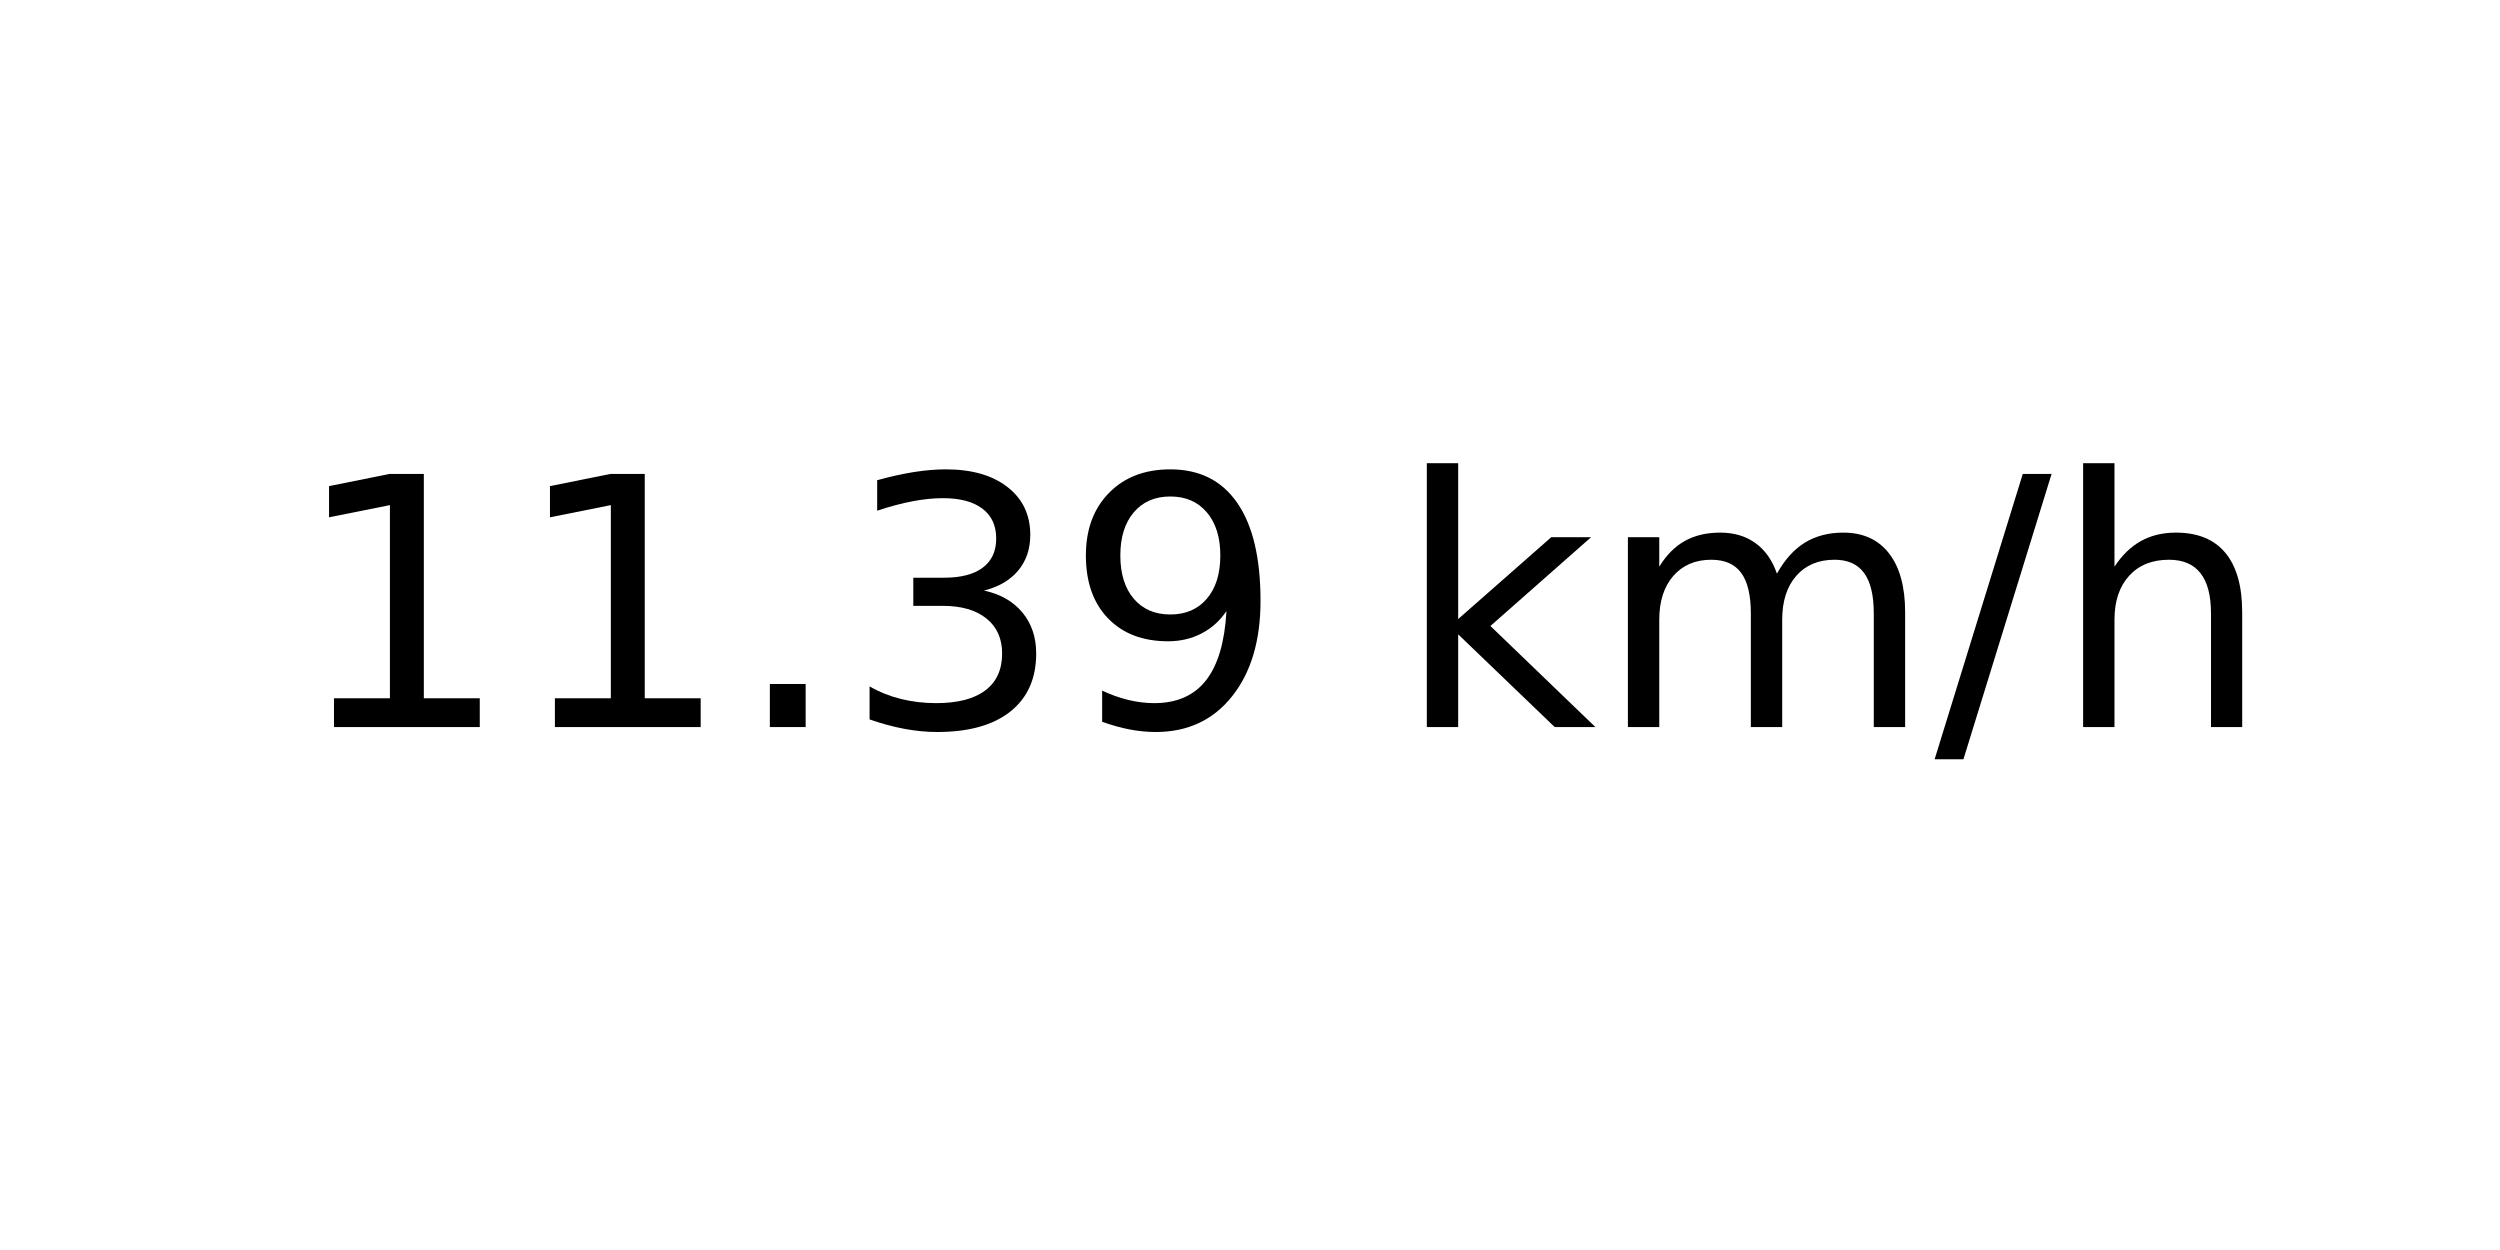
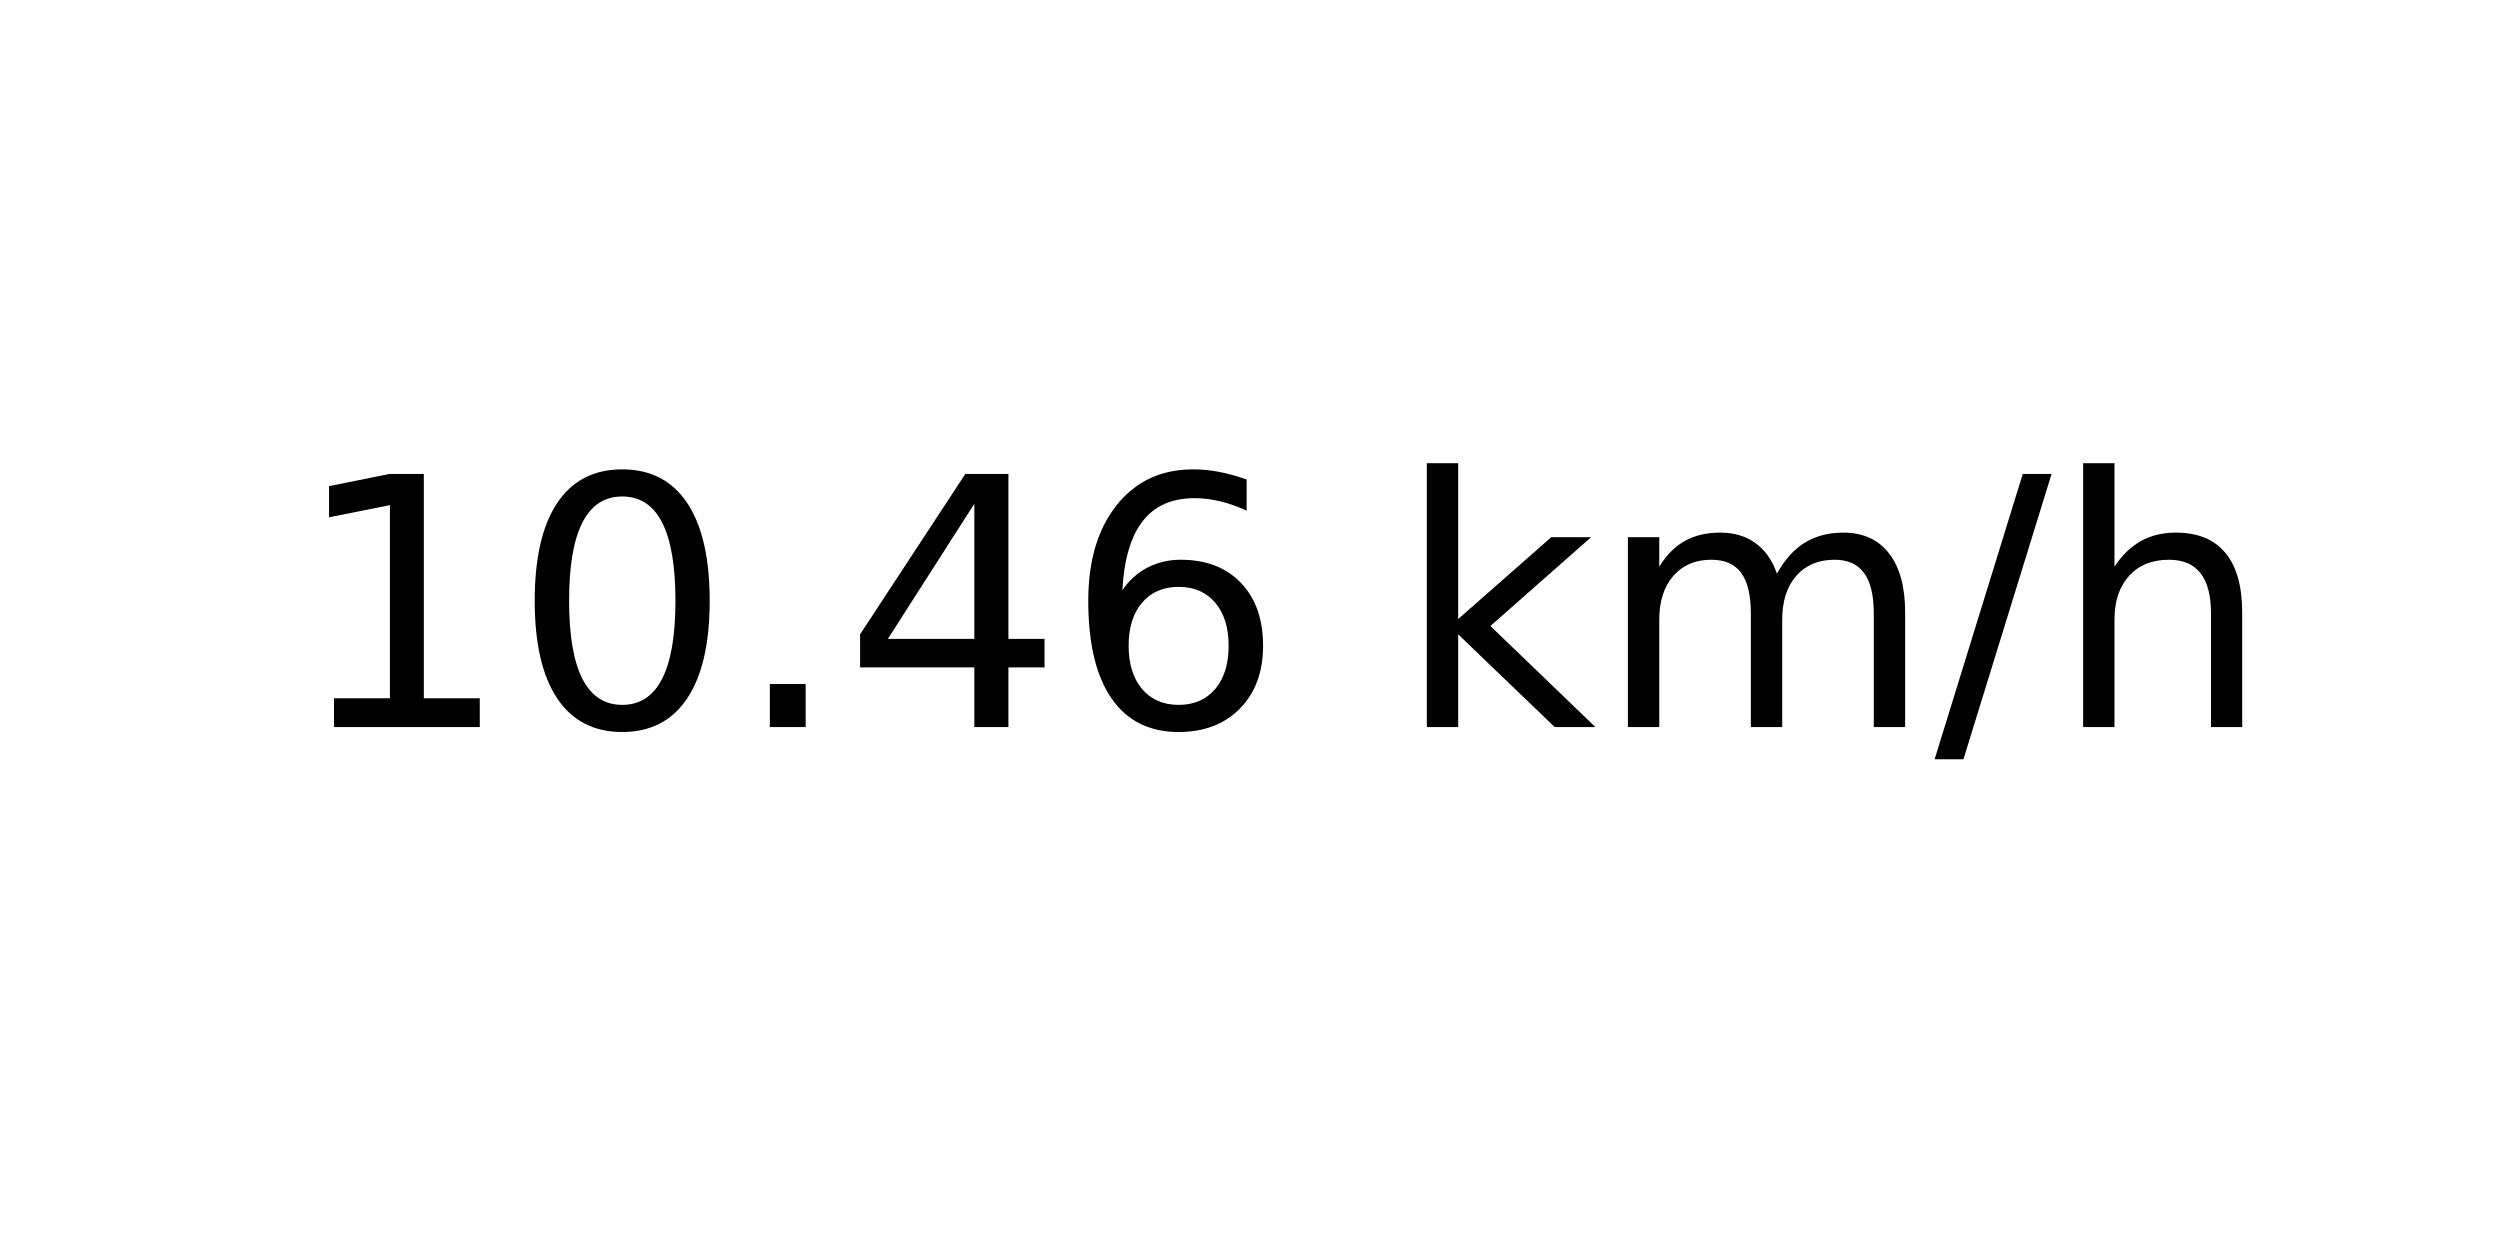
<svg xmlns="http://www.w3.org/2000/svg" xmlns:xlink="http://www.w3.org/1999/xlink" width="72pt" height="36pt" viewBox="0 0 72 36" version="1.1">
  <defs>
    <style type="text/css">*{stroke-linejoin: round; stroke-linecap: butt}</style>
  </defs>
  <g id="figure_1">
    <g id="axes_1">
      <g id="text_1">
        <g transform="translate(8.378125 20.93937) scale(0.1 -0.1)">
          <defs>
            <path id="DejaVuSans-31" d="M 794 531  L 1825 531  L 1825 4091  L 703 3866  L 703 4441  L 1819 4666  L 2450 4666  L 2450 531  L 3481 531  L 3481 0  L 794 0  L 794 531  z " transform="scale(0.015625)" />
+             <path id="DejaVuSans-30" d="M 2034 4250  Q 1547 4250 1301 3770  Q 1056 3291 1056 2328  Q 1056 1369 1301 889  Q 1547 409 2034 409  Q 2525 409 2770 889  Q 3016 1369 3016 2328  Q 3016 3291 2770 3770  Q 2525 4250 2034 4250  z M 2034 4750  Q 2819 4750 3233 4129  Q 3647 3509 3647 2328  Q 3647 1150 3233 529  Q 2819 -91 2034 -91  Q 1250 -91 836 529  Q 422 1150 422 2328  Q 422 3509 836 4129  Q 1250 4750 2034 4750  z " transform="scale(0.015625)" />
            <path id="DejaVuSans-2e" d="M 684 794  L 1344 794  L 1344 0  L 684 0  L 684 794  z " transform="scale(0.015625)" />
-             <path id="DejaVuSans-33" d="M 2597 2516  Q 3050 2419 3304 2112  Q 3559 1806 3559 1356  Q 3559 666 3084 287  Q 2609 -91 1734 -91  Q 1441 -91 1130 -33  Q 819 25 488 141  L 488 750  Q 750 597 1062 519  Q 1375 441 1716 441  Q 2309 441 2620 675  Q 2931 909 2931 1356  Q 2931 1769 2642 2001  Q 2353 2234 1838 2234  L 1294 2234  L 1294 2753  L 1863 2753  Q 2328 2753 2575 2939  Q 2822 3125 2822 3475  Q 2822 3834 2567 4026  Q 2313 4219 1838 4219  Q 1578 4219 1281 4162  Q 984 4106 628 3988  L 628 4550  Q 988 4650 1302 4700  Q 1616 4750 1894 4750  Q 2613 4750 3031 4423  Q 3450 4097 3450 3541  Q 3450 3153 3228 2886  Q 3006 2619 2597 2516  z " transform="scale(0.015625)" />
-             <path id="DejaVuSans-39" d="M 703 97  L 703 672  Q 941 559 1184 500  Q 1428 441 1663 441  Q 2288 441 2617 861  Q 2947 1281 2994 2138  Q 2813 1869 2534 1725  Q 2256 1581 1919 1581  Q 1219 1581 811 2004  Q 403 2428 403 3163  Q 403 3881 828 4315  Q 1253 4750 1959 4750  Q 2769 4750 3195 4129  Q 3622 3509 3622 2328  Q 3622 1225 3098 567  Q 2575 -91 1691 -91  Q 1453 -91 1209 -44  Q 966 3 703 97  z M 1959 2075  Q 2384 2075 2632 2365  Q 2881 2656 2881 3163  Q 2881 3666 2632 3958  Q 2384 4250 1959 4250  Q 1534 4250 1286 3958  Q 1038 3666 1038 3163  Q 1038 2656 1286 2365  Q 1534 2075 1959 2075  z " transform="scale(0.015625)" />
+             <path id="DejaVuSans-34" d="M 2419 4116  L 825 1625  L 2419 1625  L 2419 4116  z M 2253 4666  L 3047 4666  L 3047 1625  L 3713 1625  L 3713 1100  L 3047 1100  L 3047 0  L 2419 0  L 2419 1100  L 313 1100  L 313 1709  L 2253 4666  z " transform="scale(0.015625)" />
+             <path id="DejaVuSans-36" d="M 2113 2584  Q 1688 2584 1439 2293  Q 1191 2003 1191 1497  Q 1191 994 1439 701  Q 1688 409 2113 409  Q 2538 409 2786 701  Q 3034 994 3034 1497  Q 3034 2003 2786 2293  Q 2538 2584 2113 2584  z M 3366 4563  L 3366 3988  Q 3128 4100 2886 4159  Q 2644 4219 2406 4219  Q 1781 4219 1451 3797  Q 1122 3375 1075 2522  Q 1259 2794 1537 2939  Q 1816 3084 2150 3084  Q 2853 3084 3261 2657  Q 3669 2231 3669 1497  Q 3669 778 3244 343  Q 2819 -91 2113 -91  Q 1303 -91 875 529  Q 447 1150 447 2328  Q 447 3434 972 4092  Q 1497 4750 2381 4750  Q 2619 4750 2861 4703  Q 3103 4656 3366 4563  z " transform="scale(0.015625)" />
            <path id="DejaVuSans-20" transform="scale(0.015625)" />
            <path id="DejaVuSans-6b" d="M 581 4863  L 1159 4863  L 1159 1991  L 2875 3500  L 3609 3500  L 1753 1863  L 3688 0  L 2938 0  L 1159 1709  L 1159 0  L 581 0  L 581 4863  z " transform="scale(0.015625)" />
            <path id="DejaVuSans-6d" d="M 3328 2828  Q 3544 3216 3844 3400  Q 4144 3584 4550 3584  Q 5097 3584 5394 3201  Q 5691 2819 5691 2113  L 5691 0  L 5113 0  L 5113 2094  Q 5113 2597 4934 2840  Q 4756 3084 4391 3084  Q 3944 3084 3684 2787  Q 3425 2491 3425 1978  L 3425 0  L 2847 0  L 2847 2094  Q 2847 2600 2669 2842  Q 2491 3084 2119 3084  Q 1678 3084 1418 2786  Q 1159 2488 1159 1978  L 1159 0  L 581 0  L 581 3500  L 1159 3500  L 1159 2956  Q 1356 3278 1631 3431  Q 1906 3584 2284 3584  Q 2666 3584 2933 3390  Q 3200 3197 3328 2828  z " transform="scale(0.015625)" />
            <path id="DejaVuSans-2f" d="M 1625 4666  L 2156 4666  L 531 -594  L 0 -594  L 1625 4666  z " transform="scale(0.015625)" />
            <path id="DejaVuSans-68" d="M 3513 2113  L 3513 0  L 2938 0  L 2938 2094  Q 2938 2591 2744 2837  Q 2550 3084 2163 3084  Q 1697 3084 1428 2787  Q 1159 2491 1159 1978  L 1159 0  L 581 0  L 581 4863  L 1159 4863  L 1159 2956  Q 1366 3272 1645 3428  Q 1925 3584 2291 3584  Q 2894 3584 3203 3211  Q 3513 2838 3513 2113  z " transform="scale(0.015625)" />
          </defs>
          <use xlink:href="#DejaVuSans-31" />
-           <use xlink:href="#DejaVuSans-31" x="63.623" />
+           <use xlink:href="#DejaVuSans-30" x="63.623" />
          <use xlink:href="#DejaVuSans-2e" x="127.246" />
-           <use xlink:href="#DejaVuSans-33" x="159.033" />
-           <use xlink:href="#DejaVuSans-39" x="222.656" />
+           <use xlink:href="#DejaVuSans-34" x="159.033" />
+           <use xlink:href="#DejaVuSans-36" x="222.656" />
          <use xlink:href="#DejaVuSans-20" x="286.279" />
          <use xlink:href="#DejaVuSans-6b" x="318.066" />
          <use xlink:href="#DejaVuSans-6d" x="375.977" />
          <use xlink:href="#DejaVuSans-2f" x="473.389" />
          <use xlink:href="#DejaVuSans-68" x="507.08" />
        </g>
      </g>
    </g>
  </g>
</svg>
